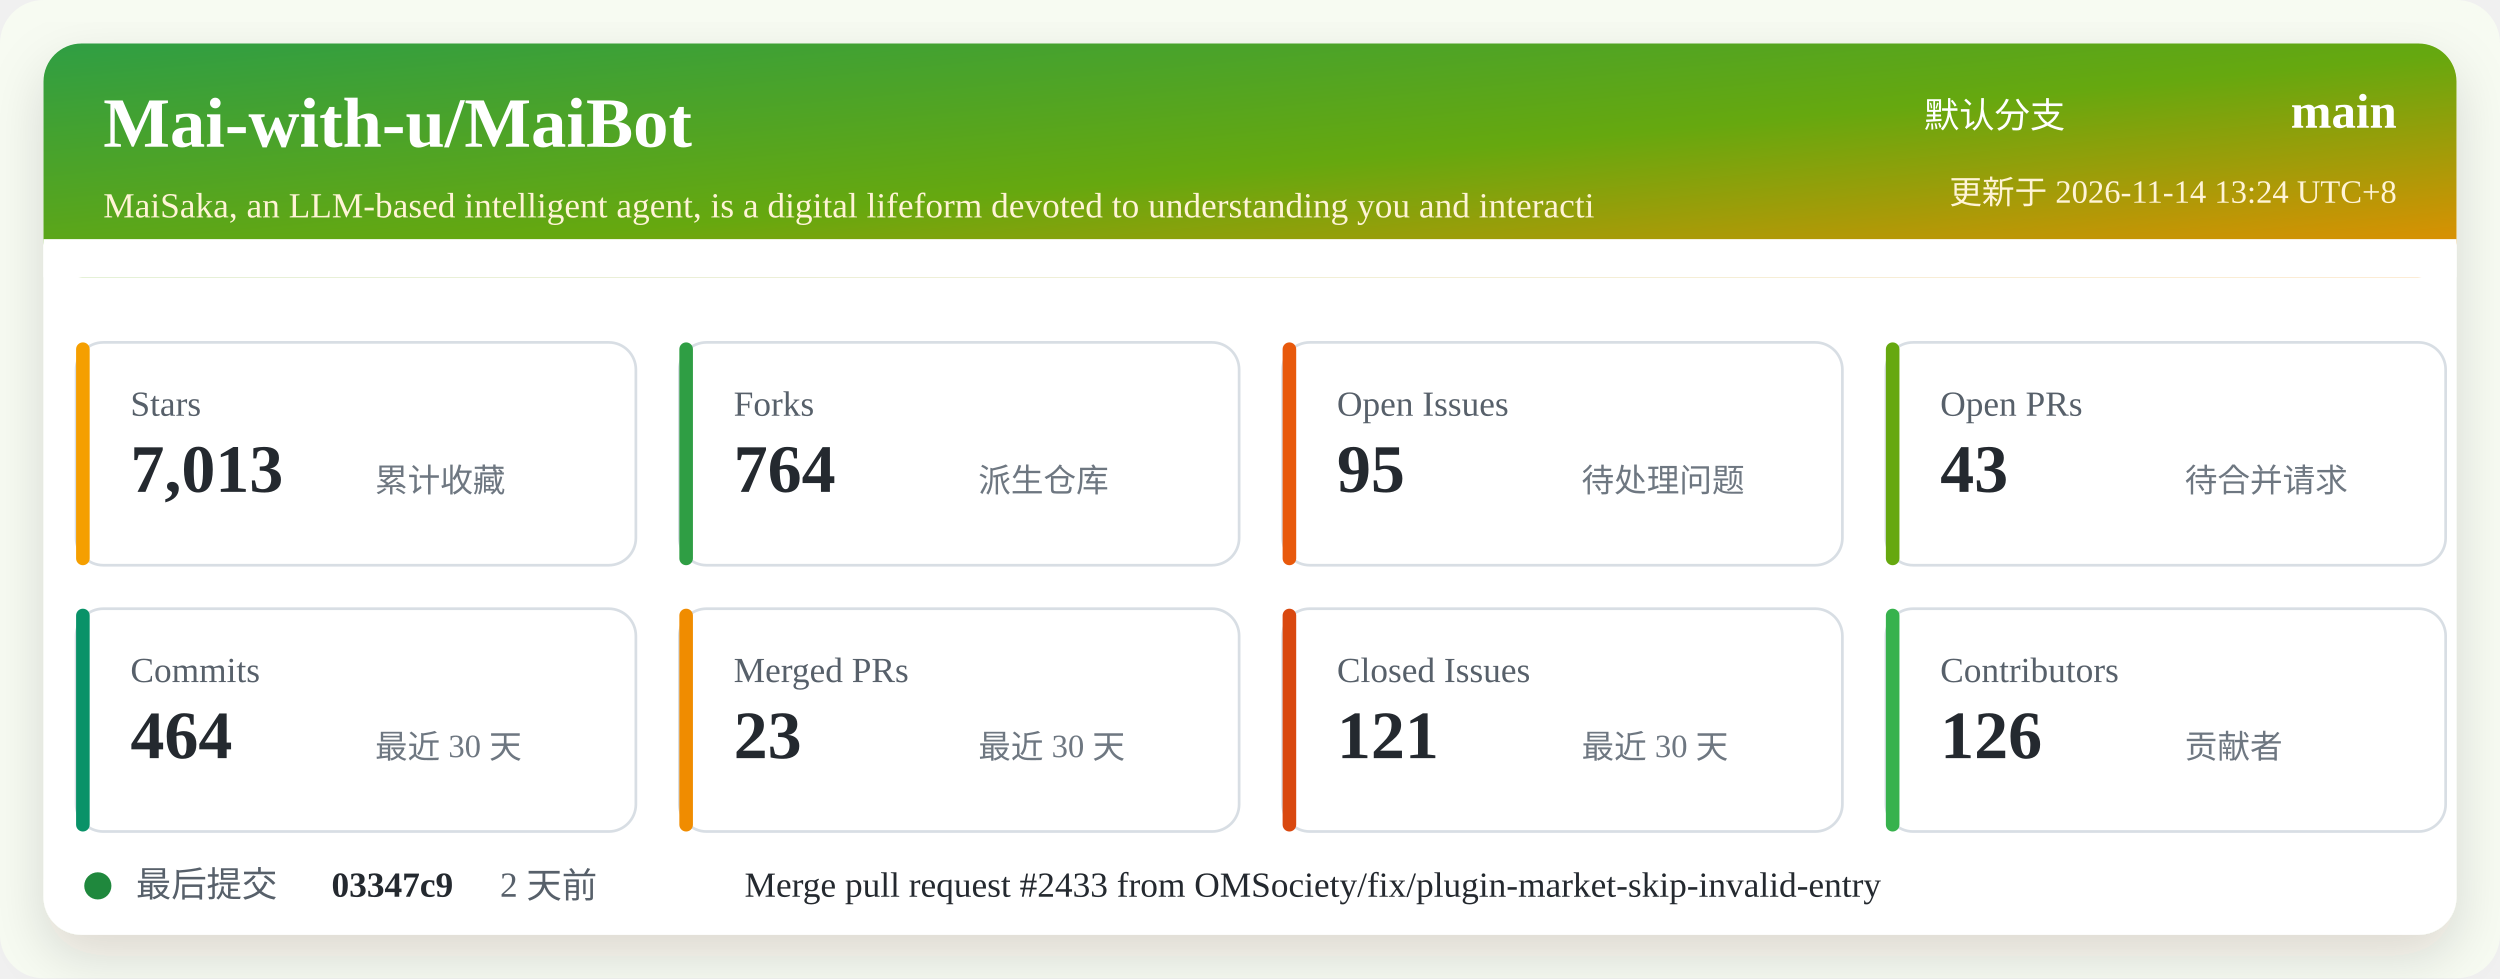
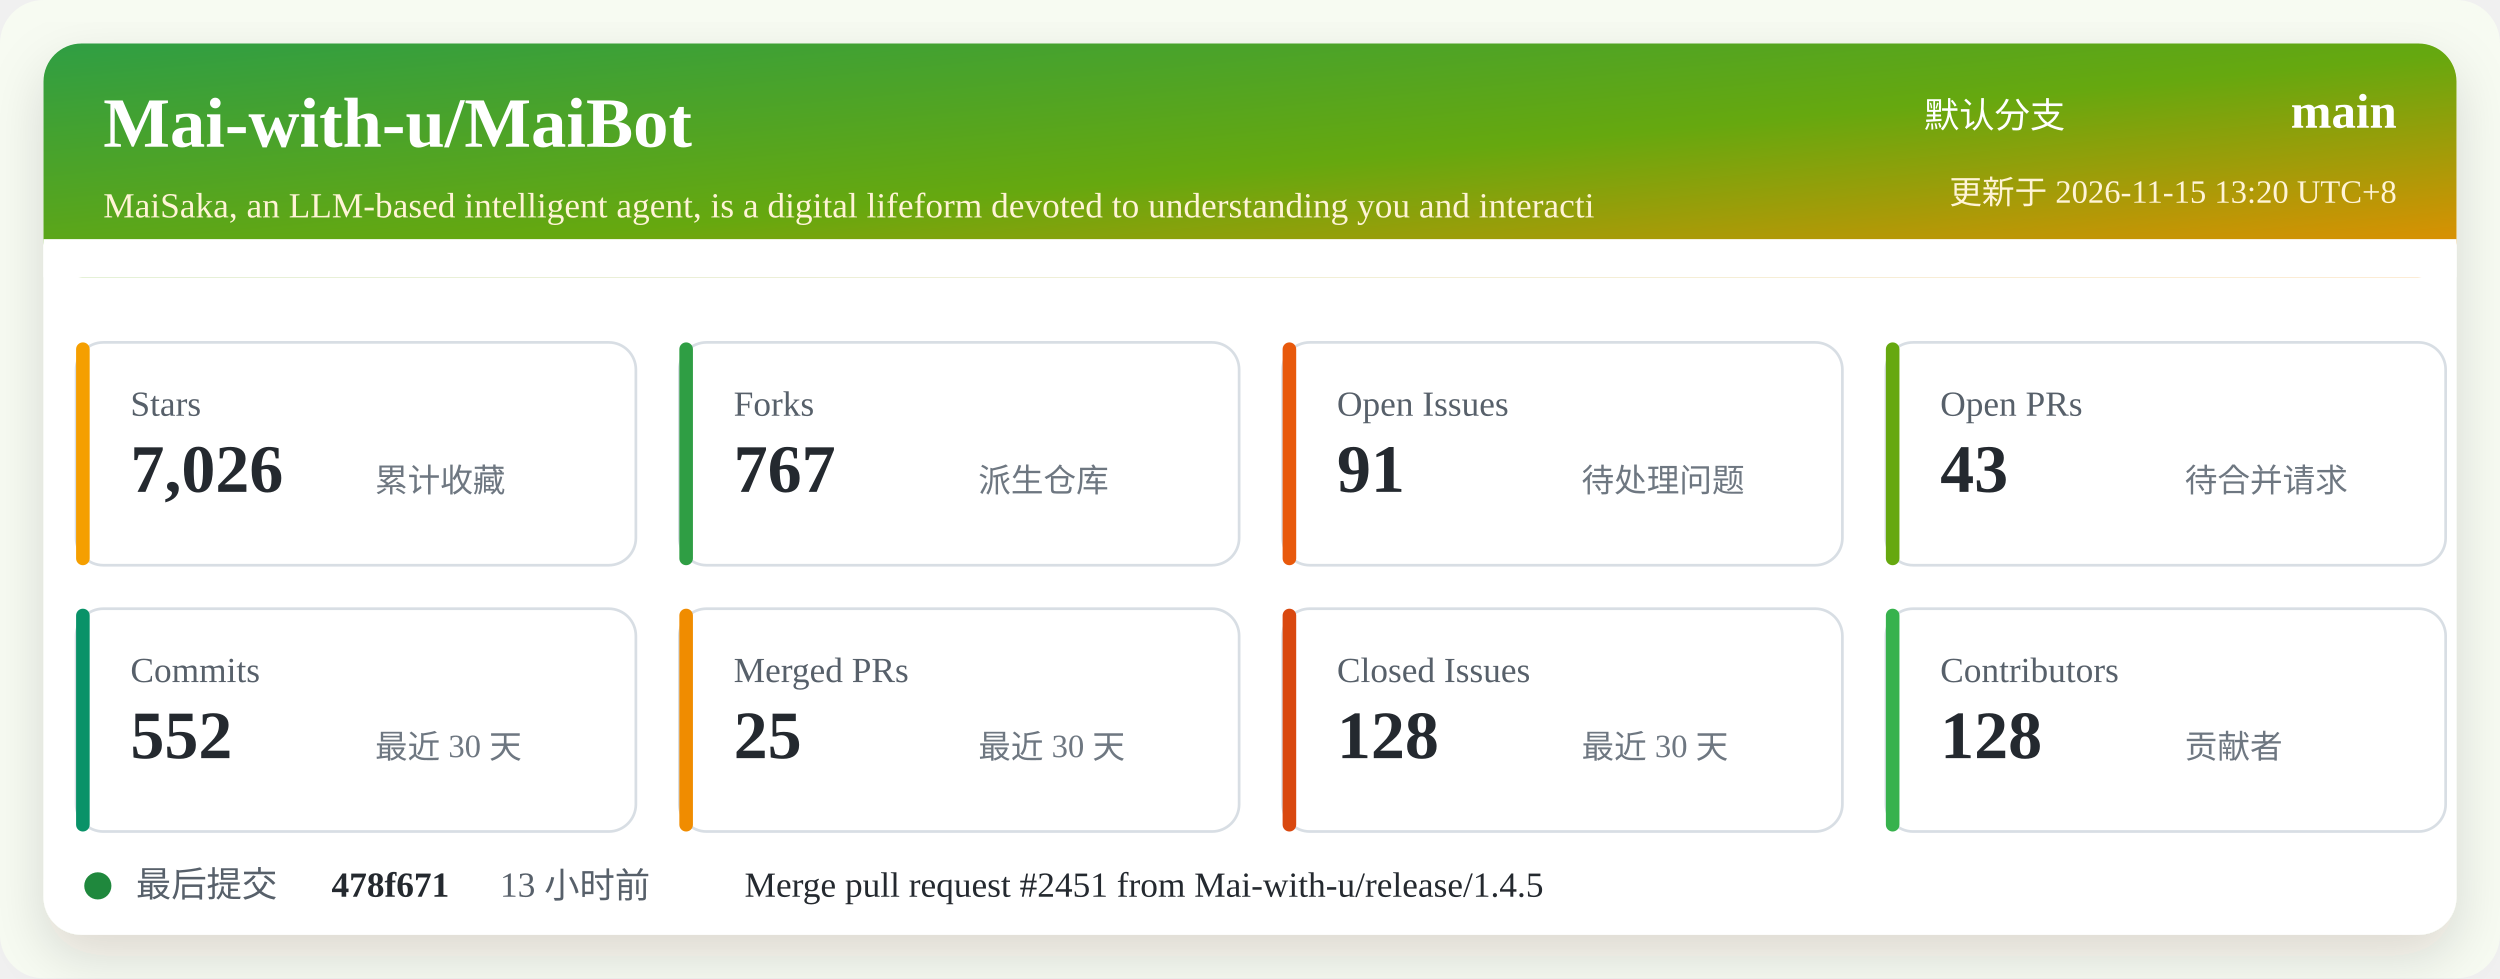
<svg xmlns="http://www.w3.org/2000/svg" width="920" height="360" viewBox="0 0 920 360" role="img" aria-labelledby="title desc">
  <defs>
    <linearGradient id="header" x1="0" x2="1" y1="0" y2="1">
      <stop offset="0%" stop-color="#2f9e44" />
      <stop offset="52%" stop-color="#66a80f" />
      <stop offset="100%" stop-color="#f08c00" />
    </linearGradient>
    <filter id="shadow" x="-5%" y="-5%" width="110%" height="110%">
      <feDropShadow dx="0" dy="8" stdDeviation="10" flood-color="#2b2318" flood-opacity="0.14" />
    </filter>
  </defs>
  <rect width="920" height="360" rx="16" fill="#f7fbf2" />
  <rect x="16" y="16" width="888" height="328" rx="14" fill="#ffffff" filter="url(#shadow)" />
  <rect x="16" y="16" width="888" height="86" rx="14" fill="url(#header)" />
  <path d="M16 88 H904 V102 H16 Z" fill="#ffffff" />
  <text x="38" y="54" fill="#ffffff" font-size="26" font-weight="700">Mai-with-u/MaiBot</text>
  <text x="38" y="80" fill="#fff4d6" font-size="13">MaiSaka, an LLM-based intelligent agent, is a digital lifeform devoted to understanding you and interacti</text>
  <text x="760" y="47" fill="#ffffff" font-size="13" text-anchor="end">默认分支</text>
  <text x="882" y="47" fill="#ffffff" font-size="18" font-weight="700" text-anchor="end">main</text>
-   <text x="882" y="75" fill="#fff4d6" font-size="12" text-anchor="end">更新于 2026-11-14 13:24 UTC+8</text>
+   <text x="882" y="75" fill="#fff4d6" font-size="12" text-anchor="end">更新于 2026-11-15 13:20 UTC+8</text>
  <g transform="translate(28 126)">
    <rect width="206" height="82" rx="10" fill="#ffffff" stroke="#d8dee4" />
    <rect x="0" y="0" width="5" height="82" rx="2.5" fill="#f59f00" />
    <text x="20" y="27" fill="#57606a" font-size="13">Stars</text>
-     <text x="20" y="55" fill="#24292f" font-size="25" font-weight="700">7,013</text>
+     <text x="20" y="55" fill="#24292f" font-size="25" font-weight="700">7,026</text>
    <text x="110" y="55" fill="#6e7781" font-size="12">累计收藏</text>
  </g>
  <g transform="translate(250 126)">
    <rect width="206" height="82" rx="10" fill="#ffffff" stroke="#d8dee4" />
    <rect x="0" y="0" width="5" height="82" rx="2.5" fill="#2f9e44" />
    <text x="20" y="27" fill="#57606a" font-size="13">Forks</text>
-     <text x="20" y="55" fill="#24292f" font-size="25" font-weight="700">764</text>
+     <text x="20" y="55" fill="#24292f" font-size="25" font-weight="700">767</text>
    <text x="110" y="55" fill="#6e7781" font-size="12">派生仓库</text>
  </g>
  <g transform="translate(472 126)">
    <rect width="206" height="82" rx="10" fill="#ffffff" stroke="#d8dee4" />
    <rect x="0" y="0" width="5" height="82" rx="2.5" fill="#e8590c" />
    <text x="20" y="27" fill="#57606a" font-size="13">Open Issues</text>
-     <text x="20" y="55" fill="#24292f" font-size="25" font-weight="700">95</text>
+     <text x="20" y="55" fill="#24292f" font-size="25" font-weight="700">91</text>
    <text x="110" y="55" fill="#6e7781" font-size="12">待处理问题</text>
  </g>
  <g transform="translate(694 126)">
    <rect width="206" height="82" rx="10" fill="#ffffff" stroke="#d8dee4" />
    <rect x="0" y="0" width="5" height="82" rx="2.5" fill="#66a80f" />
    <text x="20" y="27" fill="#57606a" font-size="13">Open PRs</text>
    <text x="20" y="55" fill="#24292f" font-size="25" font-weight="700">43</text>
    <text x="110" y="55" fill="#6e7781" font-size="12">待合并请求</text>
  </g>
  <g transform="translate(28 224)">
    <rect width="206" height="82" rx="10" fill="#ffffff" stroke="#d8dee4" />
    <rect x="0" y="0" width="5" height="82" rx="2.5" fill="#099268" />
    <text x="20" y="27" fill="#57606a" font-size="13">Commits</text>
-     <text x="20" y="55" fill="#24292f" font-size="25" font-weight="700">464</text>
+     <text x="20" y="55" fill="#24292f" font-size="25" font-weight="700">552</text>
    <text x="110" y="55" fill="#6e7781" font-size="12">最近 30 天</text>
  </g>
  <g transform="translate(250 224)">
    <rect width="206" height="82" rx="10" fill="#ffffff" stroke="#d8dee4" />
    <rect x="0" y="0" width="5" height="82" rx="2.5" fill="#f08c00" />
    <text x="20" y="27" fill="#57606a" font-size="13">Merged PRs</text>
-     <text x="20" y="55" fill="#24292f" font-size="25" font-weight="700">23</text>
+     <text x="20" y="55" fill="#24292f" font-size="25" font-weight="700">25</text>
    <text x="110" y="55" fill="#6e7781" font-size="12">最近 30 天</text>
  </g>
  <g transform="translate(472 224)">
    <rect width="206" height="82" rx="10" fill="#ffffff" stroke="#d8dee4" />
    <rect x="0" y="0" width="5" height="82" rx="2.5" fill="#d9480f" />
    <text x="20" y="27" fill="#57606a" font-size="13">Closed Issues</text>
-     <text x="20" y="55" fill="#24292f" font-size="25" font-weight="700">121</text>
+     <text x="20" y="55" fill="#24292f" font-size="25" font-weight="700">128</text>
    <text x="110" y="55" fill="#6e7781" font-size="12">最近 30 天</text>
  </g>
  <g transform="translate(694 224)">
    <rect width="206" height="82" rx="10" fill="#ffffff" stroke="#d8dee4" />
    <rect x="0" y="0" width="5" height="82" rx="2.5" fill="#37b24d" />
    <text x="20" y="27" fill="#57606a" font-size="13">Contributors</text>
-     <text x="20" y="55" fill="#24292f" font-size="25" font-weight="700">126</text>
+     <text x="20" y="55" fill="#24292f" font-size="25" font-weight="700">128</text>
    <text x="110" y="55" fill="#6e7781" font-size="12">贡献者</text>
  </g>
  <g transform="translate(28 318)">
    <circle cx="8" cy="8" r="5" fill="#1f883d" />
    <text x="22" y="12" fill="#57606a" font-size="13">最后提交</text>
-     <text x="94" y="12" fill="#24292f" font-size="13" font-weight="700">03347c9</text>
-     <text x="156" y="12" fill="#57606a" font-size="13">2 天前</text>
-     <text x="246" y="12" fill="#24292f" font-size="13">Merge pull request #2433 from OMSociety/fix/plugin-market-skip-invalid-entry</text>
+     <text x="94" y="12" fill="#24292f" font-size="13" font-weight="700">478f671</text>
+     <text x="156" y="12" fill="#57606a" font-size="13">13 小时前</text>
+     <text x="246" y="12" fill="#24292f" font-size="13">Merge pull request #2451 from Mai-with-u/release/1.4.5</text>
  </g>
</svg>
